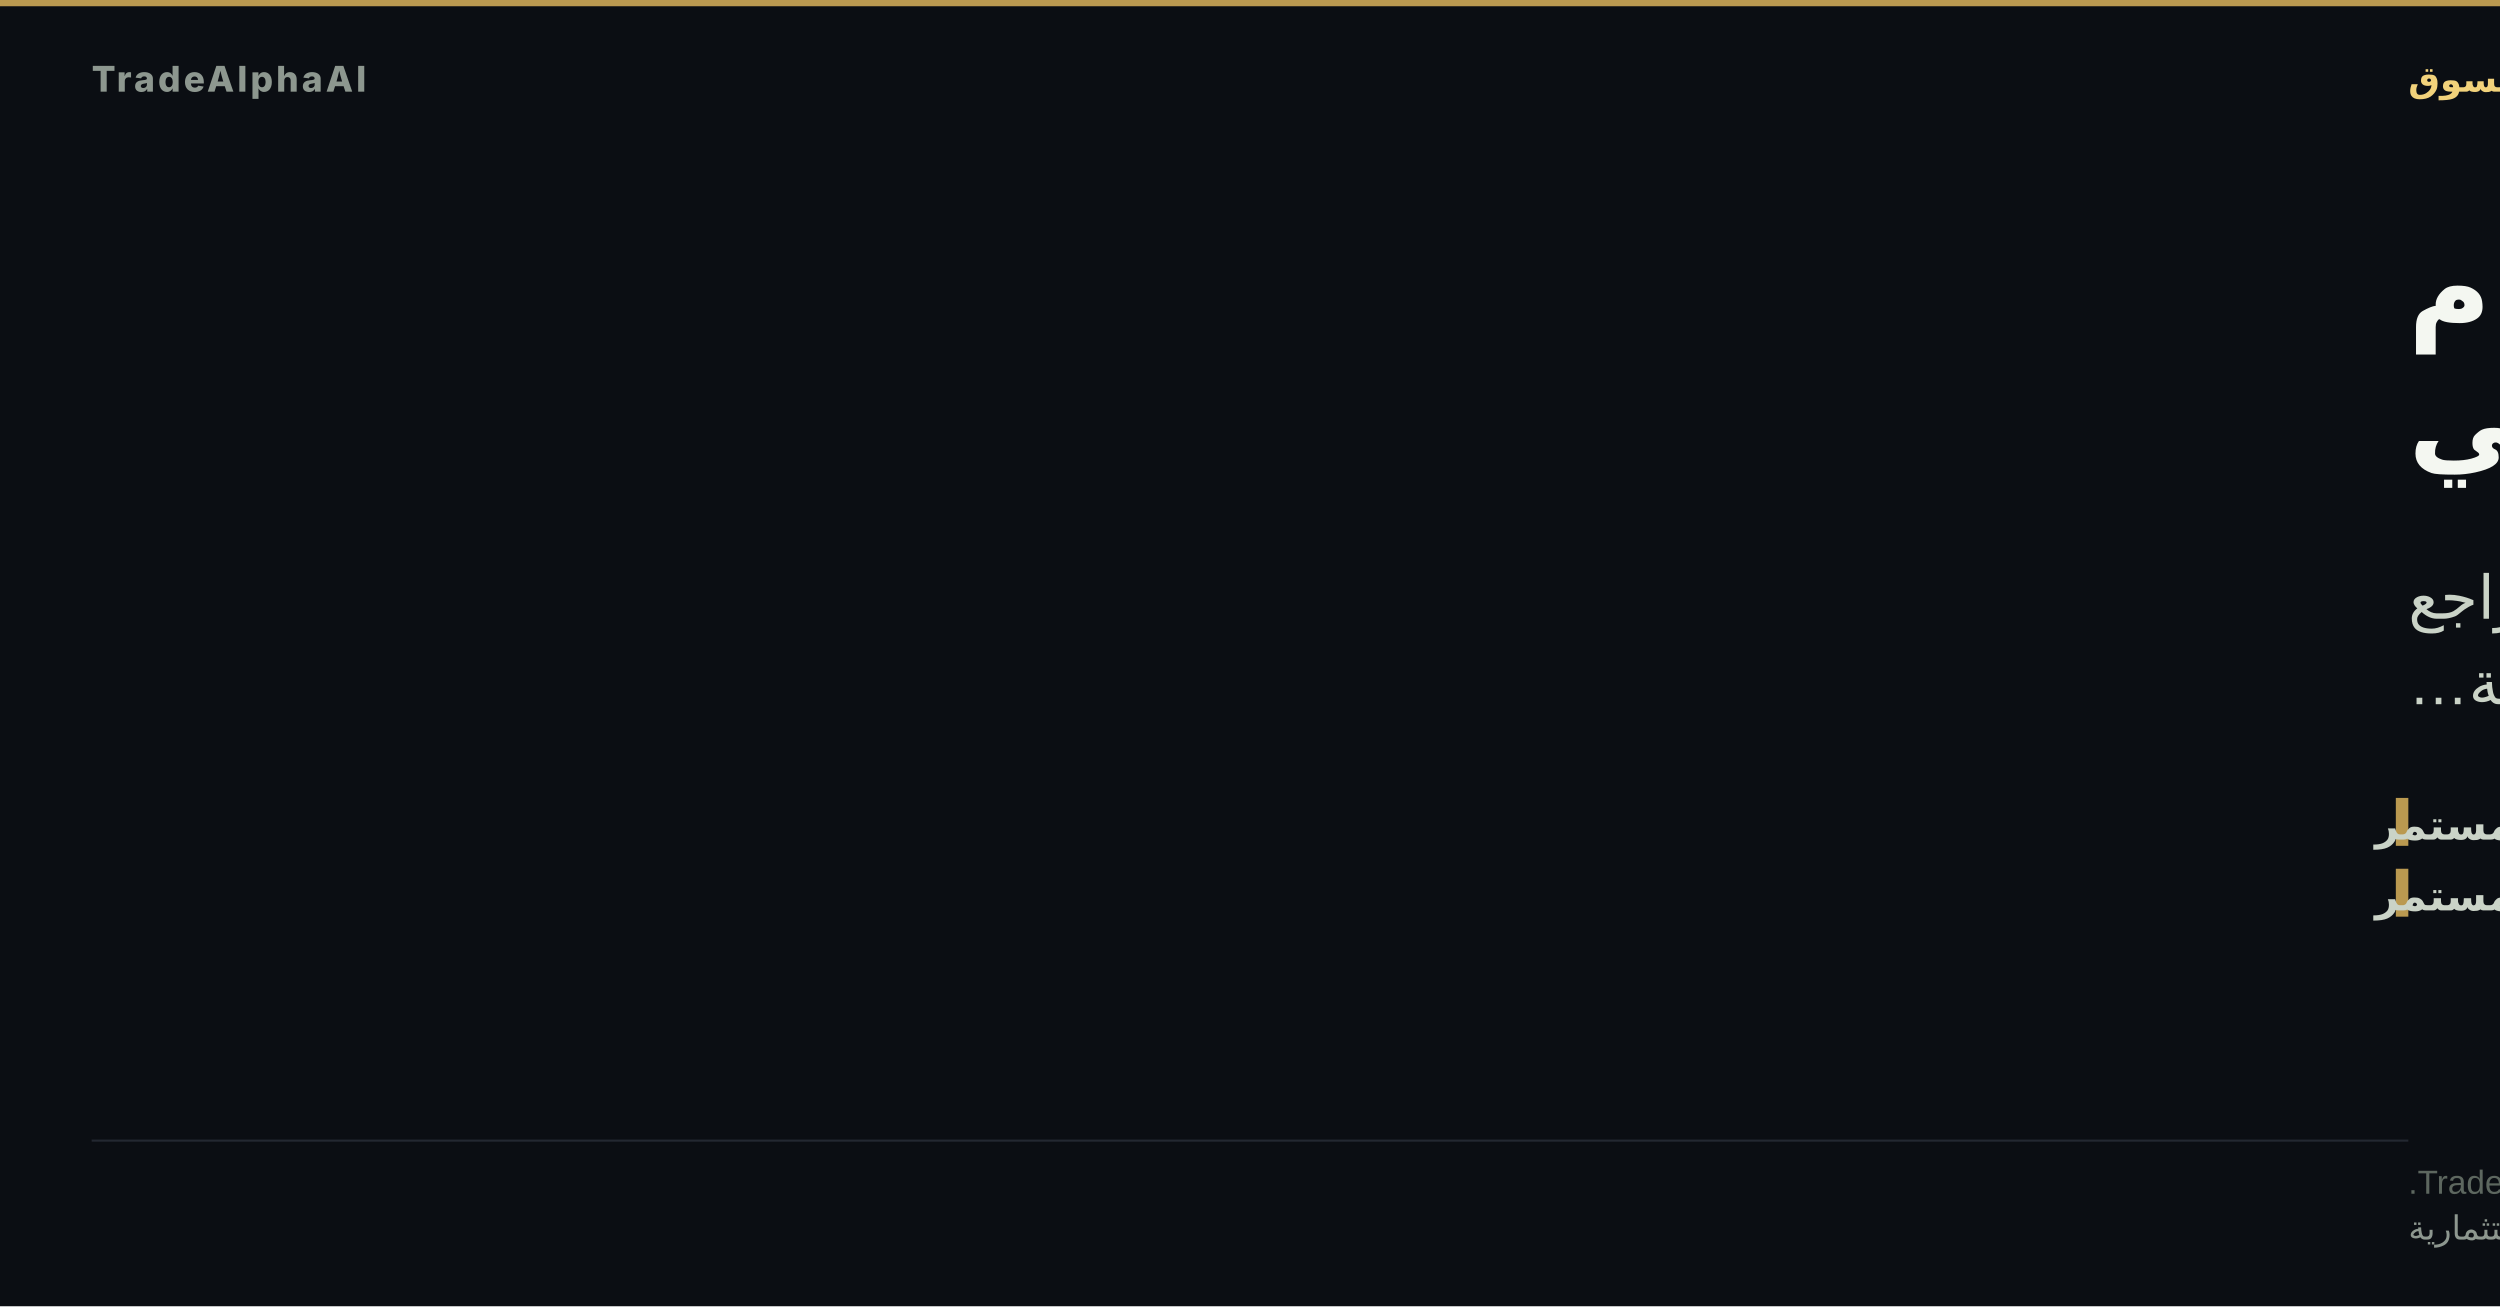
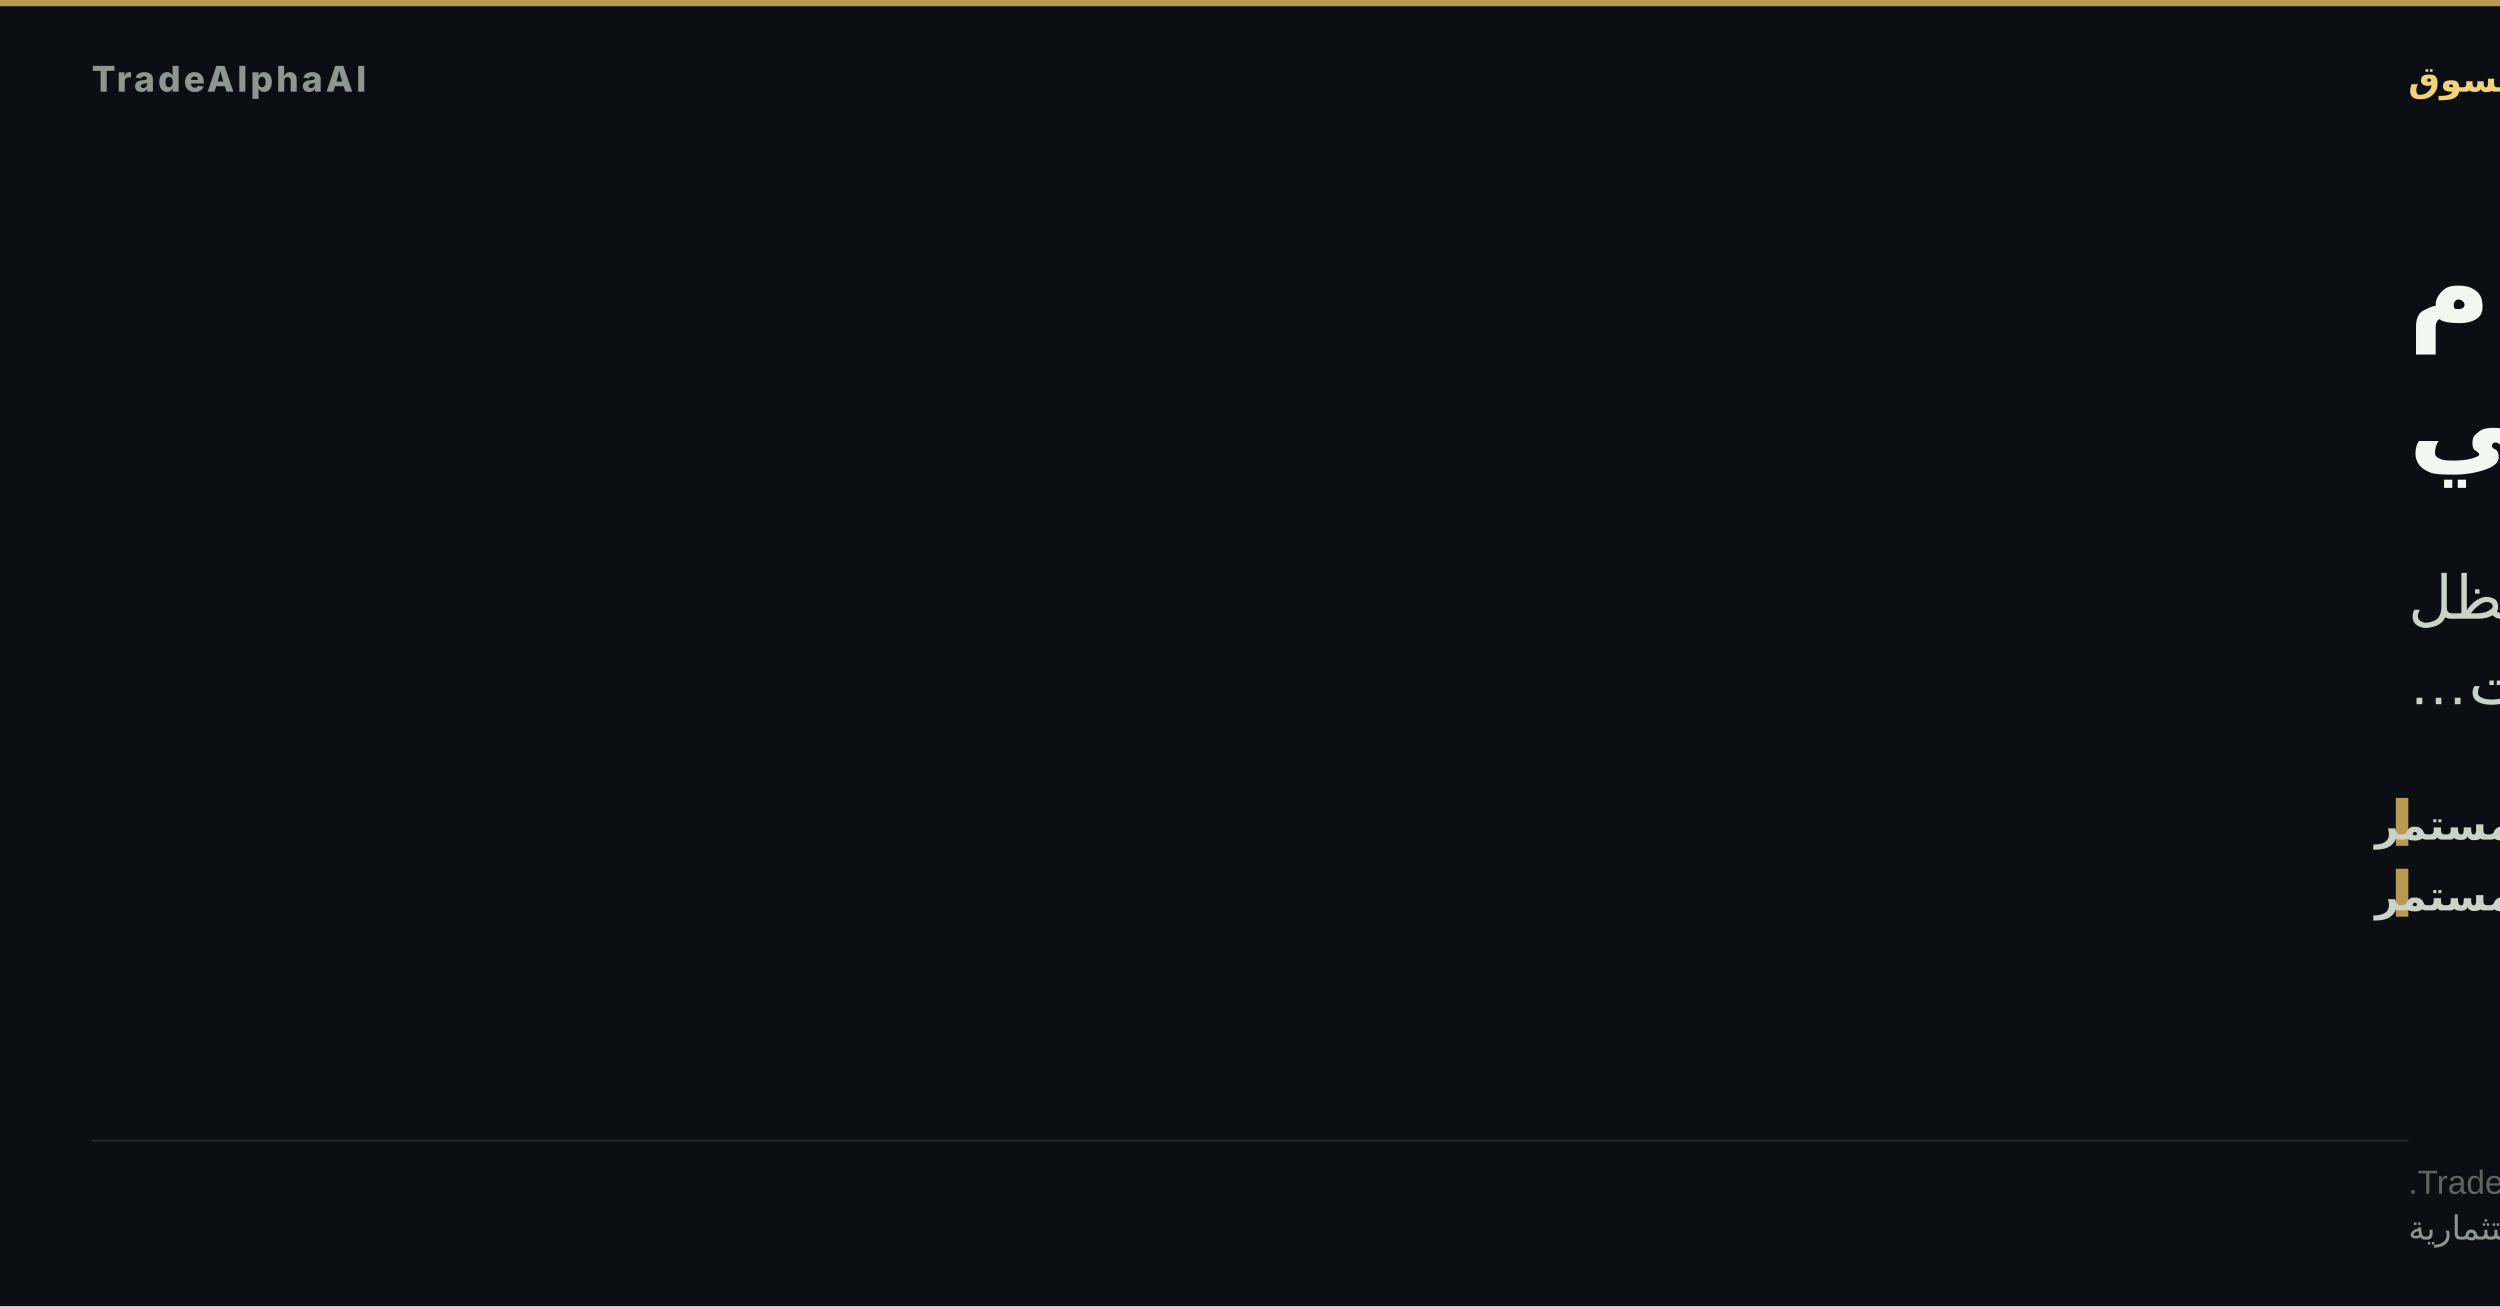
<svg xmlns="http://www.w3.org/2000/svg" width="1200" height="627" viewBox="0 0 1200 627" role="img" aria-label="الضغط الهيكلي يختبر تماسك النظام السوقي">
  <rect width="1200" height="627" fill="#0b0e13" />
  <rect x="0" y="0" width="1200" height="3" fill="#d8b15a" opacity="0.85" />
  <text x="44" y="44" font-family="'Inter','Segoe UI','Helvetica Neue',Arial,sans-serif" font-size="17" font-weight="800" letter-spacing="1.5" fill="#8d978f" text-anchor="start">TradeAlphaAI</text>
  <text x="1156" y="44" font-family="'Tajawal','Cairo','Segoe UI',Arial,sans-serif" font-size="17" font-weight="700" letter-spacing="0" fill="#f2d27b" text-anchor="end" direction="rtl">استخبارات السوق</text>
  <text x="1156" y="157" font-family="'Tajawal','Cairo','Segoe UI',Arial,sans-serif" font-size="54" font-weight="800" fill="#f4f7f1" text-anchor="end" direction="rtl">الضغط الهيكلي يختبر تماسك النظام</text>
  <text x="1156" y="221" font-family="'Tajawal','Cairo','Segoe UI',Arial,sans-serif" font-size="54" font-weight="800" fill="#f4f7f1" text-anchor="end" direction="rtl">السوقي</text>
-   <text x="1156" y="297" font-family="'Tajawal','Cairo','Segoe UI',Arial,sans-serif" font-size="29" font-weight="500" fill="#cad3c7" text-anchor="end" direction="rtl">يبقى النظام قائماً، لكنه هش داخلياً مع استمرار عدة مسارات ضغط. تتراجع</text>
-   <text x="1156" y="338" font-family="'Tajawal','Cairo','Segoe UI',Arial,sans-serif" font-size="29" font-weight="500" fill="#cad3c7" text-anchor="end" direction="rtl">مساهمة…</text>
+   <text x="1156" y="297" font-family="'Tajawal','Cairo','Segoe UI',Arial,sans-serif" font-size="29" font-weight="500" fill="#cad3c7" text-anchor="end" direction="rtl">تتراكم ضغوط هيكلية، إلا أن النظام لم يدخل حالة عدم استقرار. تظل</text>
+   <text x="1156" y="338" font-family="'Tajawal','Cairo','Segoe UI',Arial,sans-serif" font-size="29" font-weight="500" fill="#cad3c7" text-anchor="end" direction="rtl">التمركزات…</text>
  <rect x="1150" y="383" width="6" height="23" fill="#d8b15a" opacity="0.85" />
  <text x="1140" y="403" font-family="'Tajawal','Cairo','Segoe UI',Arial,sans-serif" font-size="20" font-weight="600" fill="#cad3c7" text-anchor="end" direction="rtl">ضغط هيكلي مستمر</text>
  <rect x="1150" y="417" width="6" height="23" fill="#d8b15a" opacity="0.85" />
  <text x="1140" y="437" font-family="'Tajawal','Cairo','Segoe UI',Arial,sans-serif" font-size="20" font-weight="600" fill="#cad3c7" text-anchor="end" direction="rtl">ضغط هيكلي مستمر</text>
  <rect x="44" y="547" width="1112" height="1" fill="rgba(148,163,184,0.18)" />
  <text x="1156" y="573" font-family="'Tajawal','Cairo','Segoe UI',Arial,sans-serif" font-size="16" fill="#5d675f" text-anchor="end" direction="rtl">TradeAlphaAI structural tension engine; verified state only.</text>
  <text x="1156" y="595" font-family="'Tajawal','Cairo','Segoe UI',Arial,sans-serif" font-size="16" fill="#8d978f" text-anchor="end" direction="rtl">استخبارات سوق تعليمية — ليست نصيحة استثمارية</text>
</svg>
